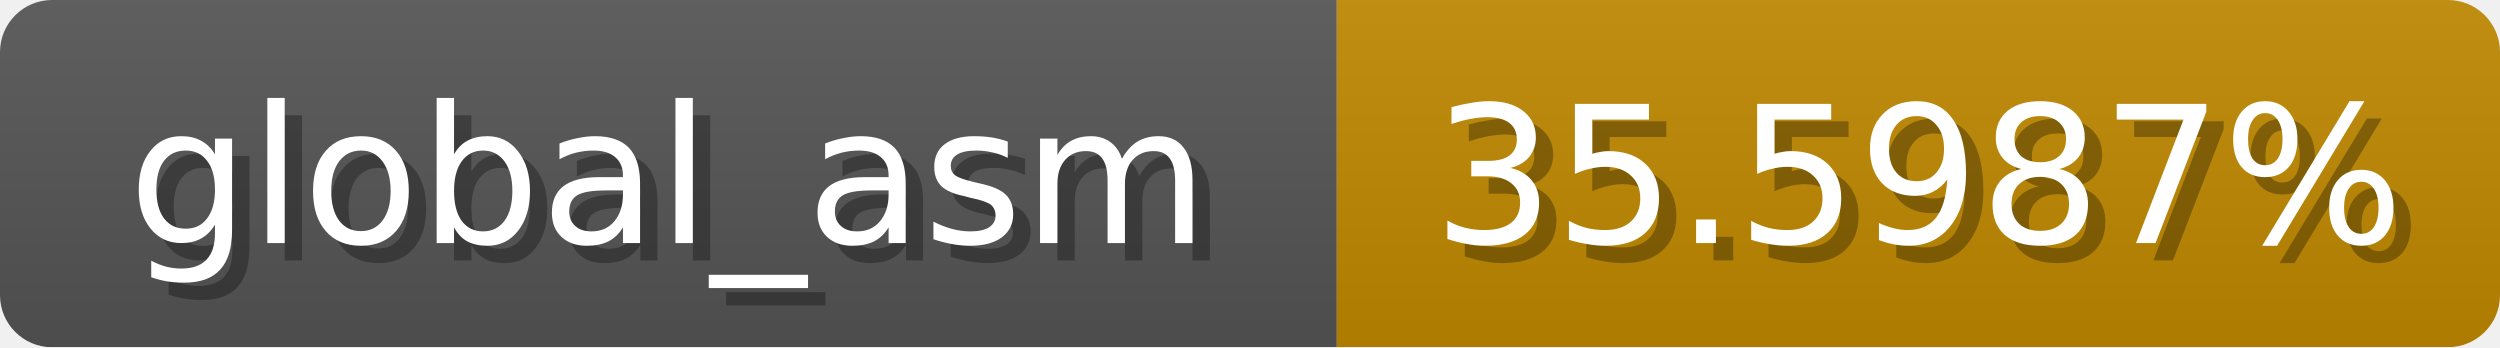
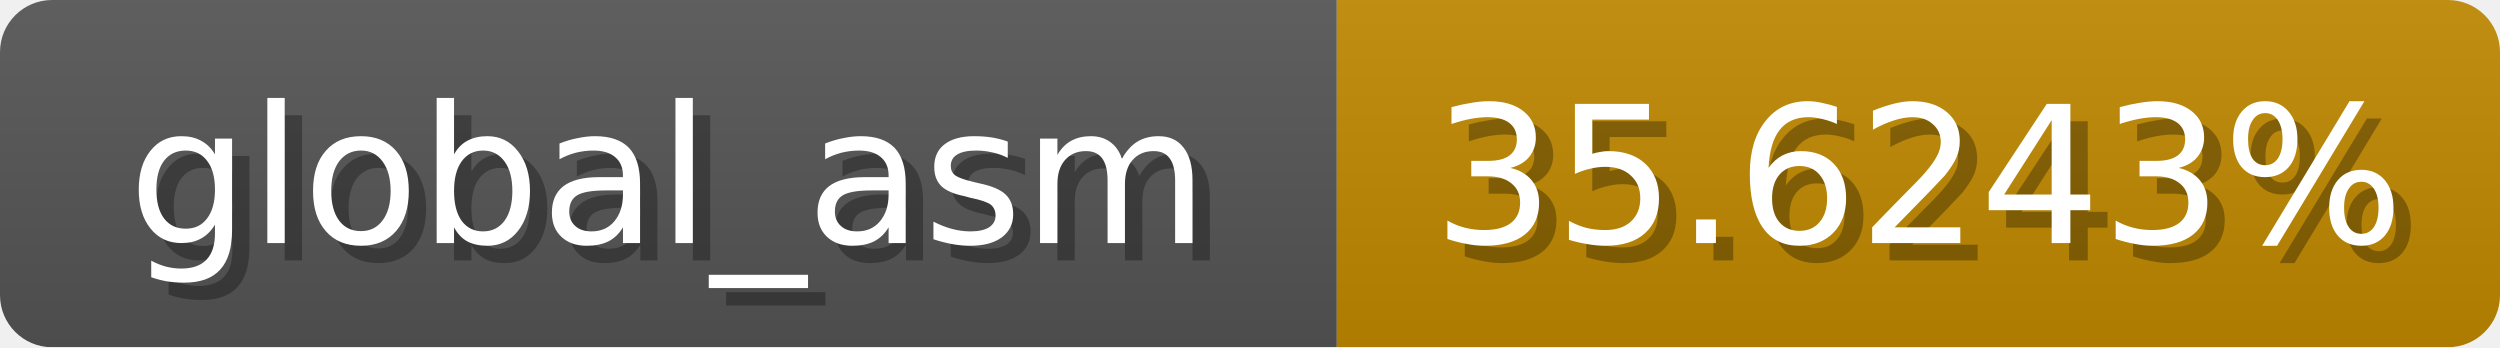
<svg xmlns="http://www.w3.org/2000/svg" width="144" height="20">
  <linearGradient id="b" x2="0" y2="100%">
    <stop offset="0" stop-color="#bbb" stop-opacity=".1" />
    <stop offset="1" stop-opacity=".1" />
  </linearGradient>
  <mask id="anybadge_1">
    <rect width="144" height="20" rx="3" fill="#fff" />
  </mask>
  <g mask="url(#anybadge_1)">
    <path fill="#555" d="M0 0h77v20H0z" />
    <path fill="#c08900" d="M77 0h67v20H77z" />
    <path fill="url(#b)" d="M0 0h144v20H0z" />
  </g>
  <g fill="#fff" text-anchor="middle" font-family="DejaVu Sans,Verdana,Geneva,sans-serif" font-size="11">
    <text x="39.5" y="15" fill="#010101" fill-opacity=".3">global_asm</text>
    <text x="38.5" y="14">global_asm</text>
  </g>
  <g fill="#fff" text-anchor="middle" font-family="DejaVu Sans,Verdana,Geneva,sans-serif" font-size="11">
-     <text x="111.5" y="15" fill="#010101" fill-opacity=".3">35.5987%</text>
-     <text x="110.5" y="14">35.5987%</text>
+     <text x="111.5" y="15" fill="#010101" fill-opacity=".3">35.6243%</text>
+     <text x="110.5" y="14">35.6243%</text>
  </g>
</svg>
